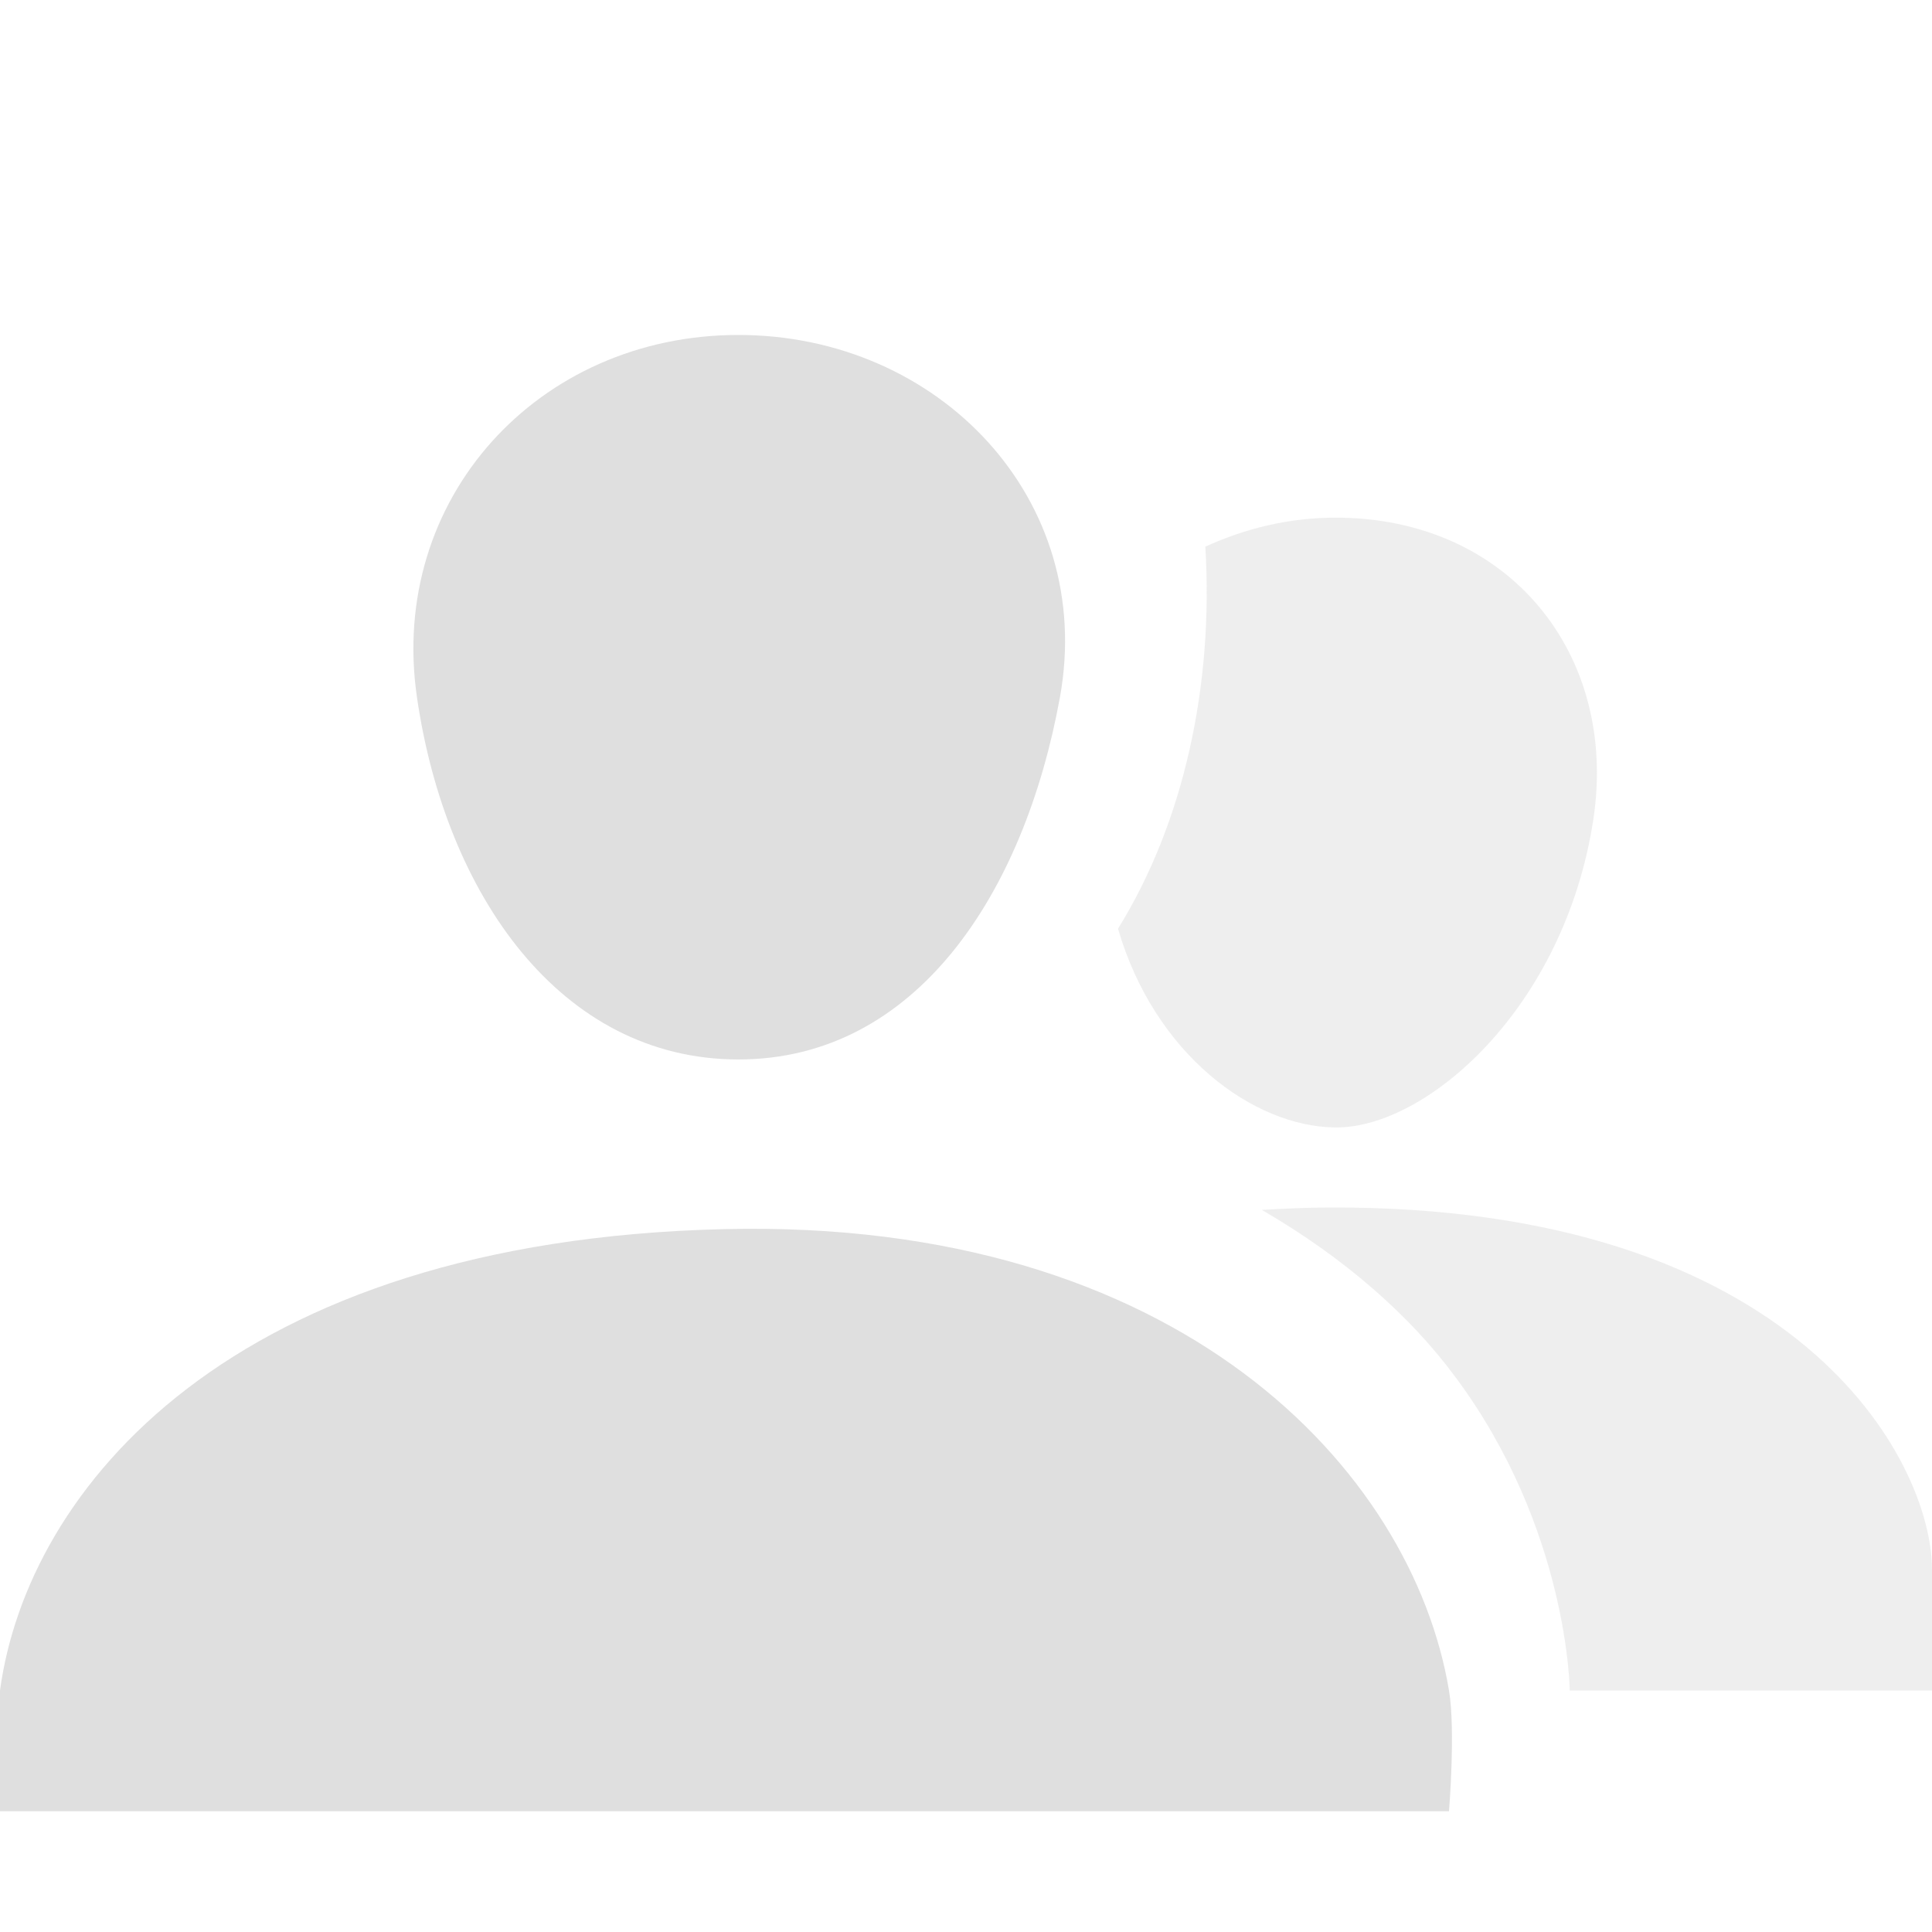
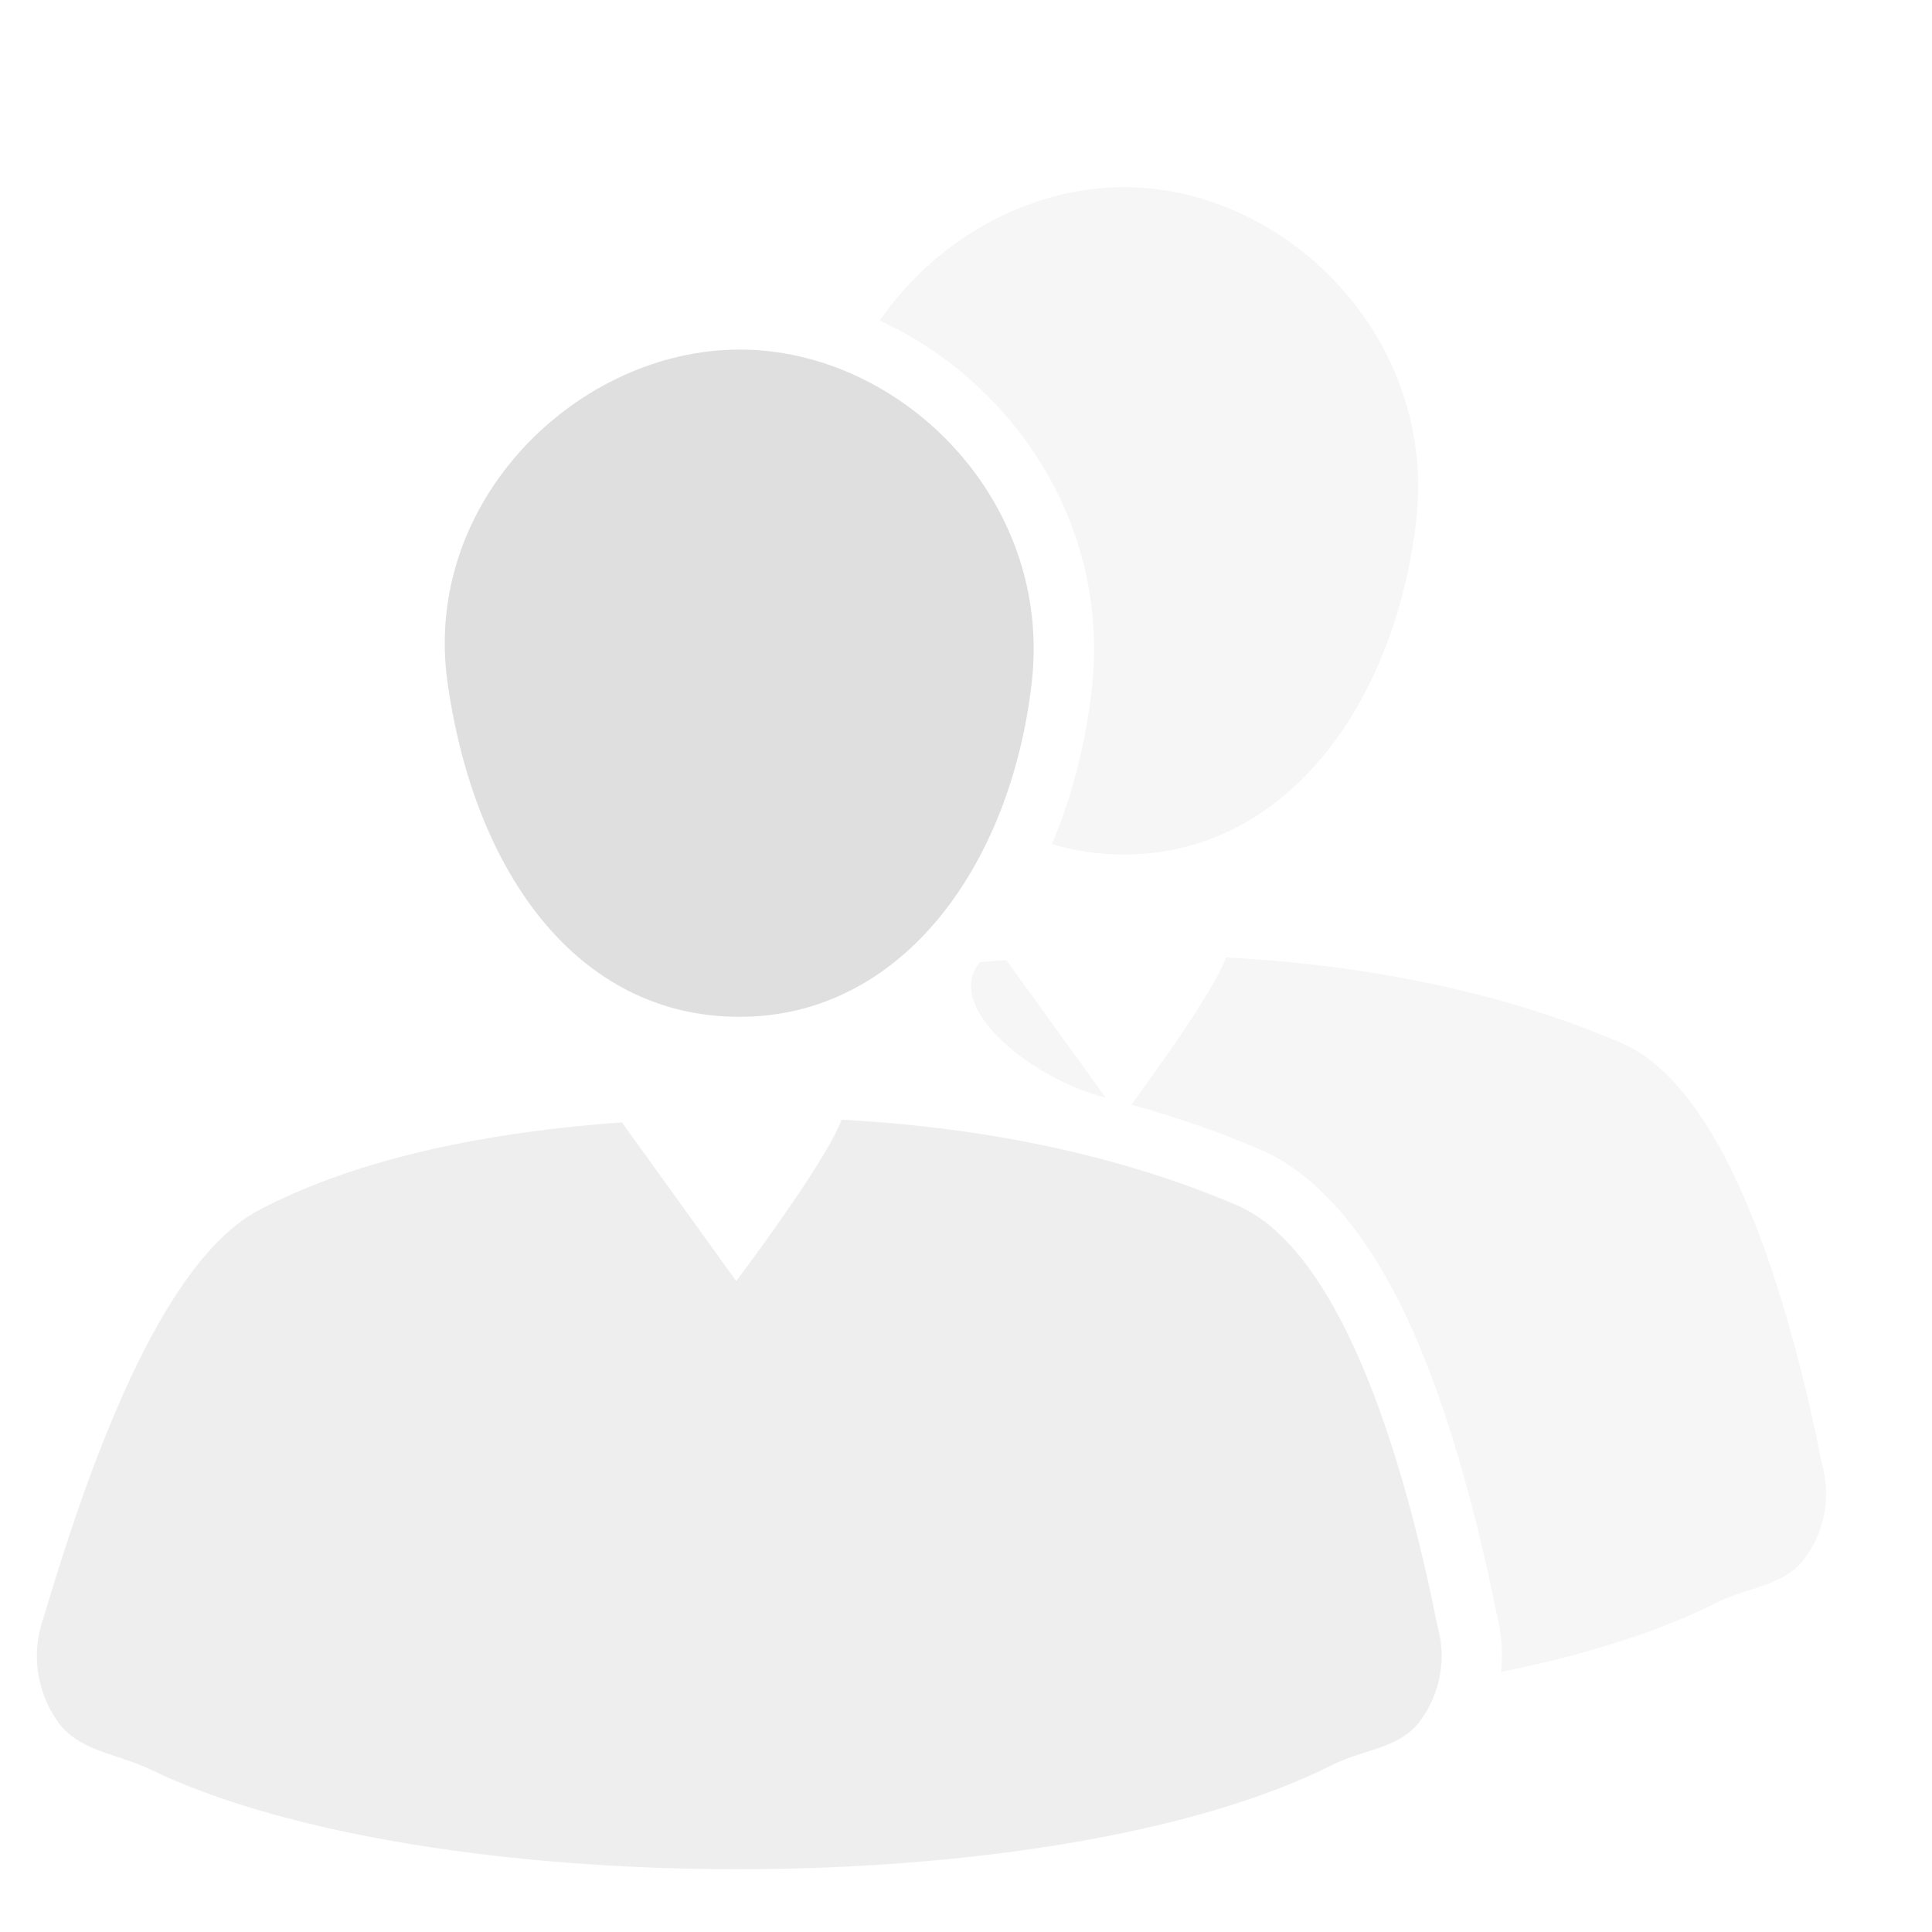
- <svg xmlns="http://www.w3.org/2000/svg" style="clip-rule:evenodd;fill-rule:evenodd;stroke-linejoin:round;stroke-miterlimit:2" version="1.1" viewBox="0 0 16 16">
-   <path d="m11.062 4.287c-0.39 0-0.75 0.09-1.08 0.24 0.069 1.133-0.172 2.275-0.723 3.164 0.301 1.038 1.121 1.642 1.803 1.646 0.755 5e-3 1.895-0.991 2.133-2.549 0.21-1.374-0.703-2.501-2.133-2.501zm-0.062 5.713c-0.2 1e-3 -0.37 0.01-0.55 0.02 0.69 0.4 1.23 0.88 1.6 1.38 0.94 1.26 0.95 2.6 0.95 2.6h3v-1c0-0.905-1.112-3.02-5-3z" style="fill-opacity:.5;fill-rule:nonzero;fill:rgb(223,223,223)" />
-   <path d="m6.115 2.774c1.66 0 2.96 1.36 2.663 3-0.295 1.624-1.19 3-2.663 3s-2.425-1.367-2.662-3c-0.239-1.64 1.002-3 2.662-3zm-0.115 7.405c3.767-0.089 5.695 1.995 6 3.821 0.055 0.329 0 1 0 1h-12s-0.045-0.67 0-1c0.226-1.667 1.906-3.725 6-3.821z" style="fill-rule:nonzero;fill:rgb(223,223,223)" />
+ <svg xmlns="http://www.w3.org/2000/svg" clip-rule="evenodd" fill-rule="evenodd" stroke-linejoin="round" stroke-miterlimit="2" viewBox="0 0 16 16">
+   <g fill="#dfdfdf">
+     <path d="m6.125 2.895c1.339 0 2.595 1.247 2.419 2.762-.176 1.52-1.08 2.764-2.419 2.764-1.338 0-2.194-1.188-2.418-2.763-.216-1.51 1.08-2.763 2.418-2.763z" />
+     <path d="m6.097 10.609s.735-.97.873-1.336c1.409.075 2.485.372 3.271.707.902.386 1.414 2.232 1.663 3.485.078.271.024.564-.146.791-.17.226-.468.231-.72.358-2.283 1.154-7.507 1.142-9.793.04-.275-.133-.592-.148-.768-.398s-.22-.569-.117-.857c.359-1.209.96-2.947 1.789-3.38.73-.381 1.718-.631 3.001-.724z" fill-opacity=".5" />
+     <path d="m9.369 9.148c.198-.269.677-.931.785-1.219 1.409.074 2.485.371 3.271.707.902.386 1.414 2.231 1.663 3.484.078.272.024.565-.146.791s-.467.231-.72.359c-.483.244-1.098.436-1.789.576.015-.164.002-.333-.042-.496-.158-.788-.417-1.793-.799-2.56-.306-.613-.703-1.076-1.154-1.269-.313-.134-.668-.262-1.069-.373zm-.212-.057c-.617-.156-1.356-.755-1.04-1.123.071-.006.144-.012.217-.017zm-1.871-6.436c.458-.669 1.234-1.105 2.023-1.105 1.339 0 2.595 1.247 2.419 2.763-.176 1.52-1.08 2.764-2.419 2.764-.211 0-.41-.03-.597-.086.164-.39.276-.821.329-1.276.159-1.37-.657-2.555-1.755-3.06z" fill-opacity=".3" />
+   </g>
</svg>
